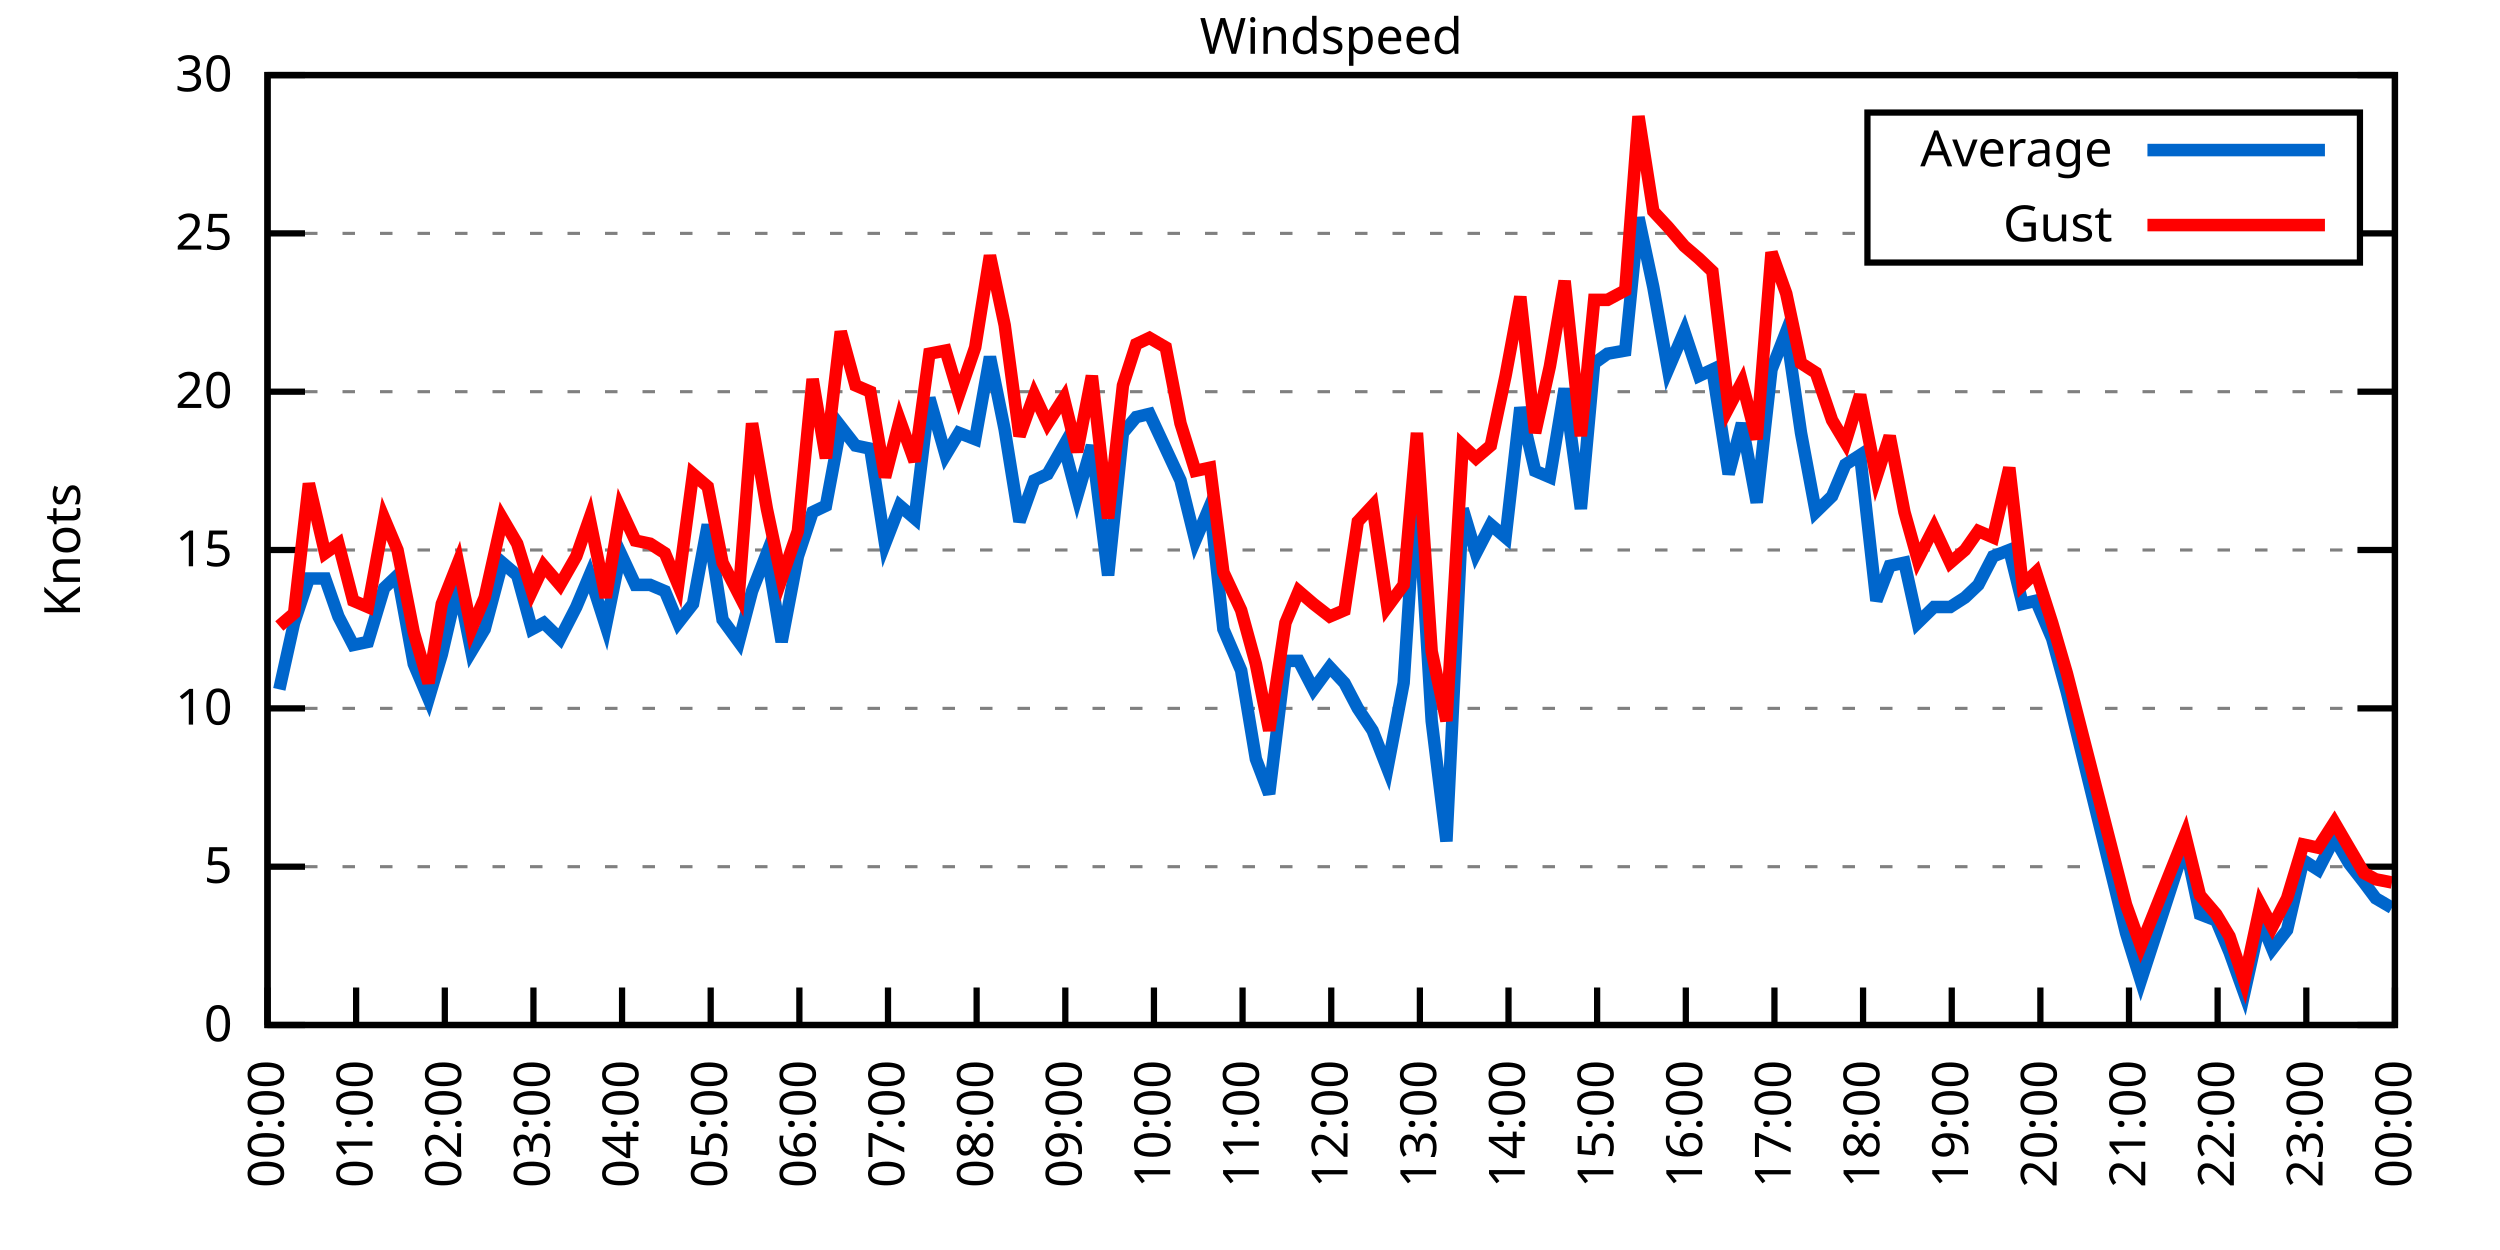
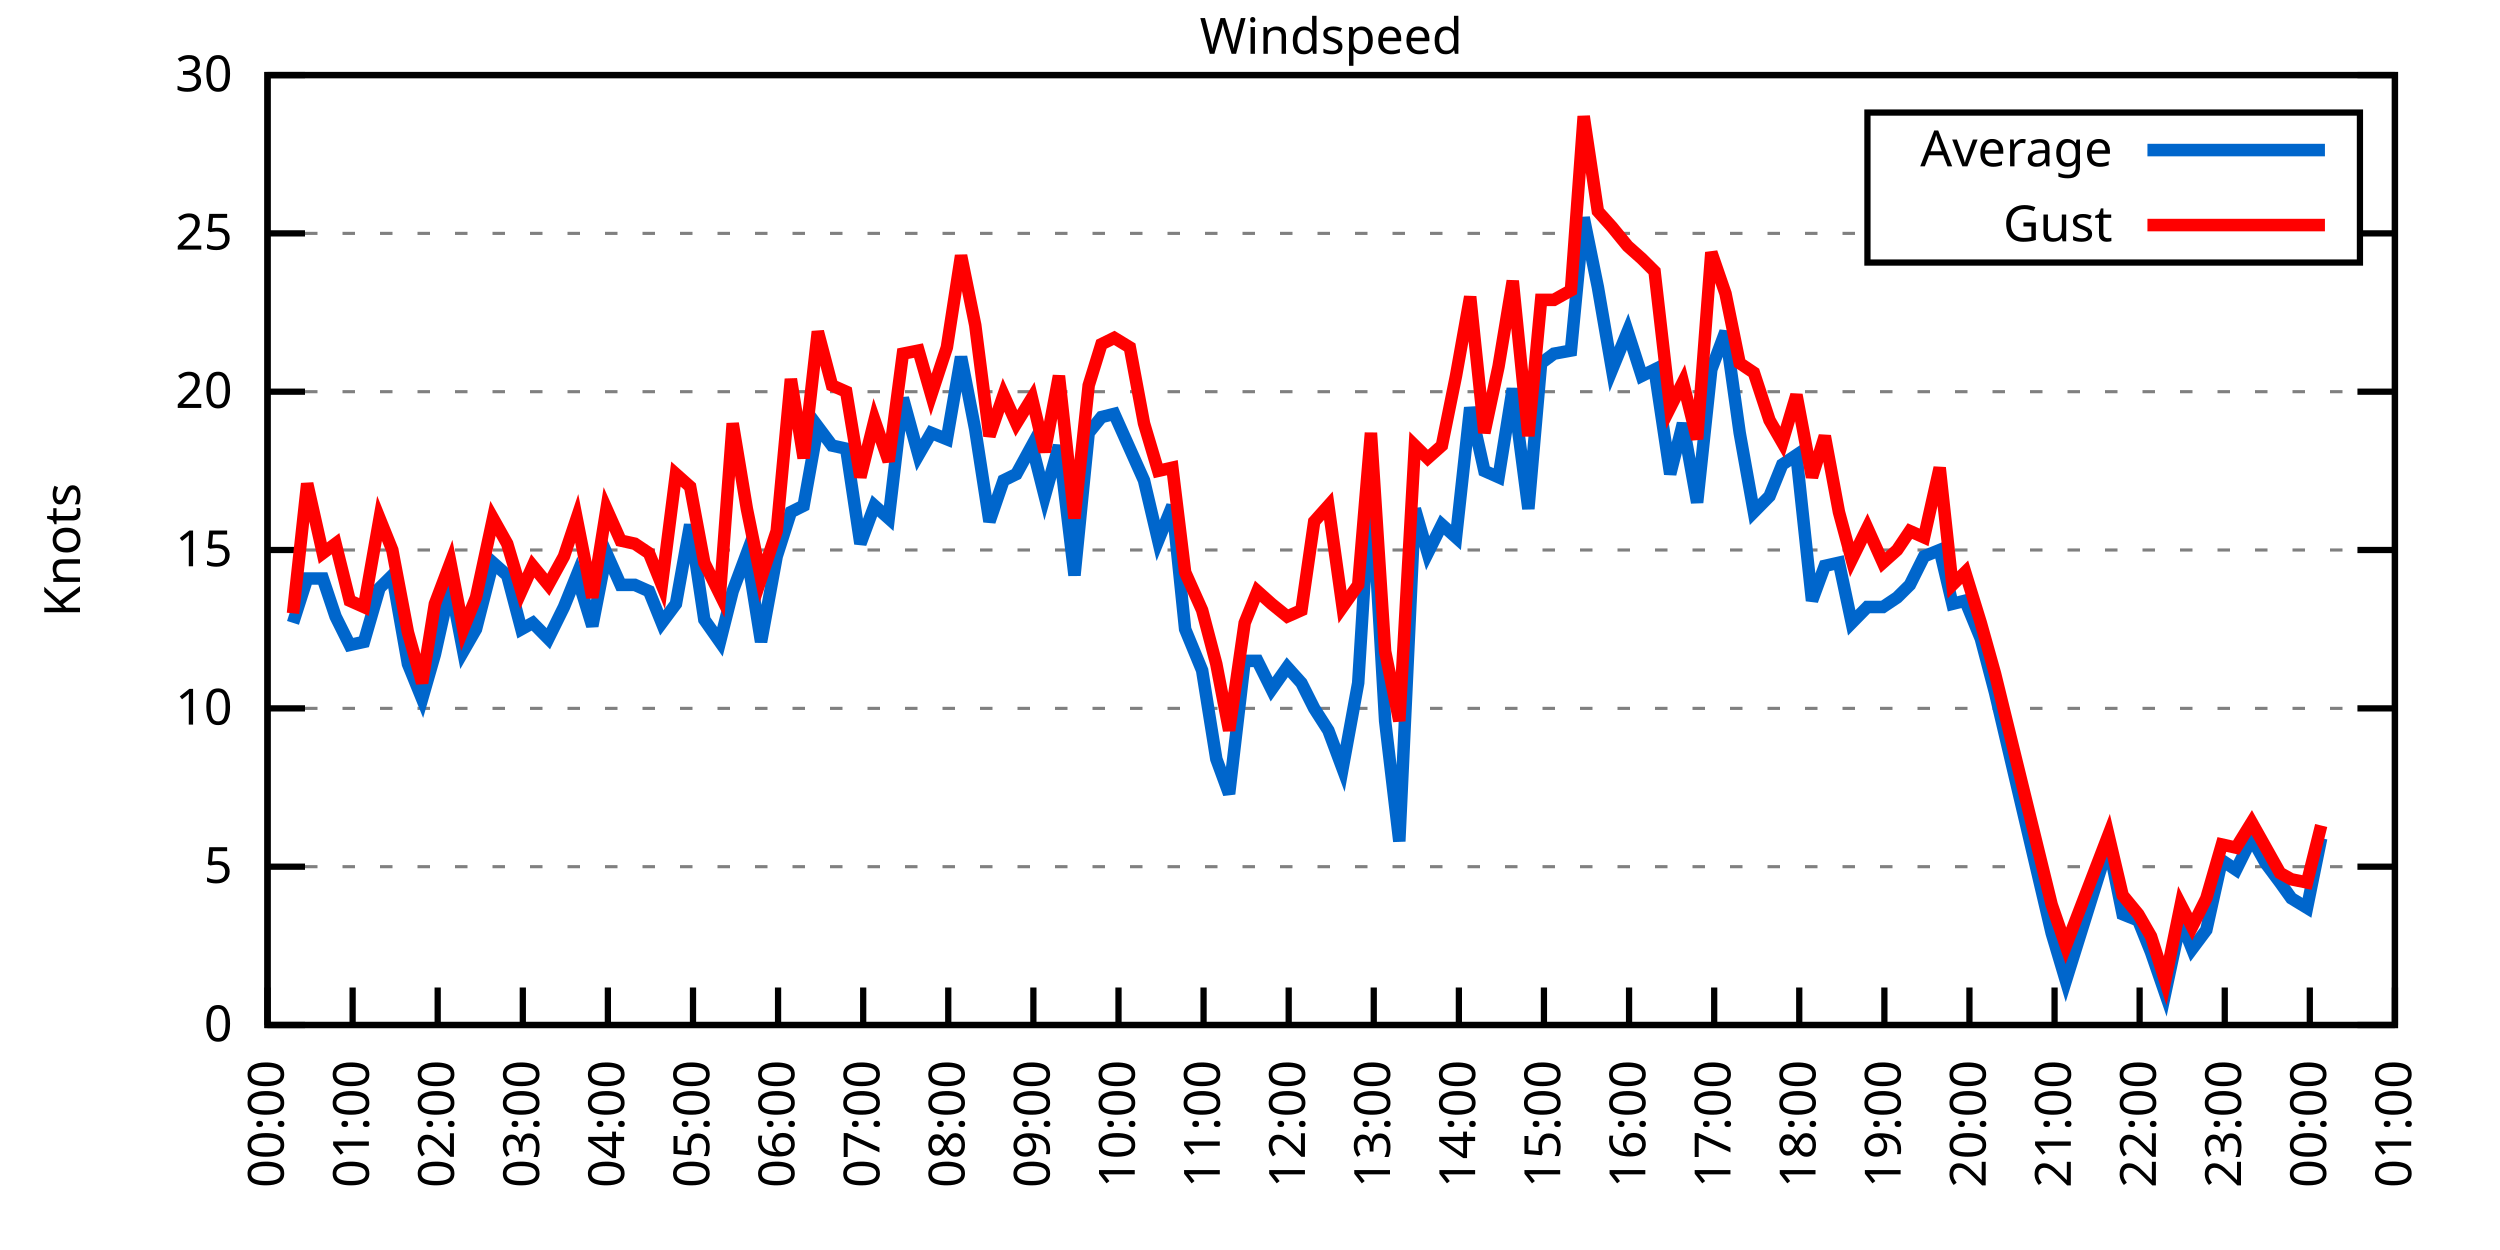
<svg xmlns="http://www.w3.org/2000/svg" xmlns:xlink="http://www.w3.org/1999/xlink" width="400" height="200" viewBox="0 0 400 200">
  <g id="gnuplot_canvas">
    <rect x="0" y="0" width="400" height="200" fill="none" />
    <defs>
      <circle id="gpDot" r="0.5" stroke-width="0.5" stroke="currentColor" />
      <path id="gpPt0" stroke-width="0.333" stroke="currentColor" d="M-1,0 h2 M0,-1 v2" />
      <path id="gpPt1" stroke-width="0.333" stroke="currentColor" d="M-1,-1 L1,1 M1,-1 L-1,1" />
      <path id="gpPt2" stroke-width="0.333" stroke="currentColor" d="M-1,0 L1,0 M0,-1 L0,1 M-1,-1 L1,1 M-1,1 L1,-1" />
      <rect id="gpPt3" stroke-width="0.333" stroke="currentColor" x="-1" y="-1" width="2" height="2" />
      <rect id="gpPt4" stroke-width="0.333" stroke="currentColor" fill="currentColor" x="-1" y="-1" width="2" height="2" />
      <circle id="gpPt5" stroke-width="0.333" stroke="currentColor" cx="0" cy="0" r="1" />
      <use xlink:href="#gpPt5" id="gpPt6" fill="currentColor" stroke="none" />
      <path id="gpPt7" stroke-width="0.333" stroke="currentColor" d="M0,-1.33 L-1.33,0.67 L1.33,0.67 z" />
      <use xlink:href="#gpPt7" id="gpPt8" fill="currentColor" stroke="none" />
      <use xlink:href="#gpPt7" id="gpPt9" stroke="currentColor" transform="rotate(180)" />
      <use xlink:href="#gpPt9" id="gpPt10" fill="currentColor" stroke="none" />
      <use xlink:href="#gpPt3" id="gpPt11" stroke="currentColor" transform="rotate(45)" />
      <use xlink:href="#gpPt11" id="gpPt12" fill="currentColor" stroke="none" />
      <path id="gpPt13" stroke-width="0.333" stroke="currentColor" d="M0,1.330 L1.265,0.411 L0.782,-1.067 L-0.782,-1.076 L-1.265,0.411 z" />
      <use xlink:href="#gpPt13" id="gpPt14" fill="currentColor" stroke="none" />
      <filter id="textbox" filterUnits="objectBoundingBox" x="0" y="0" height="1" width="1">
        <feFlood flood-color="white" flood-opacity="1" result="bgnd" />
        <feComposite in="SourceGraphic" in2="bgnd" operator="atop" />
      </filter>
      <filter id="greybox" filterUnits="objectBoundingBox" x="0" y="0" height="1" width="1">
        <feFlood flood-color="lightgrey" flood-opacity="1" result="grey" />
        <feComposite in="SourceGraphic" in2="grey" operator="atop" />
      </filter>
    </defs>
    <g fill="none" color="white" stroke="currentColor" stroke-width="1.00" stroke-linecap="butt" stroke-linejoin="miter">
</g>
    <g fill="none" color="black" stroke="currentColor" stroke-width="1.00" stroke-linecap="butt" stroke-linejoin="miter">
      <g stroke="none" shape-rendering="crispEdges">
        <polygon fill="rgb(255, 255, 255)" points="42.80,164.00 383.18,164.00 383.18,12.02 42.80,12.02 " />
      </g>
    </g>
    <g fill="none" color="black" stroke="currentColor" stroke-width="1.00" stroke-linecap="butt" stroke-linejoin="miter">
</g>
    <g fill="none" color="black" stroke="black" stroke-width="0.50" stroke-linecap="butt" stroke-linejoin="miter">
</g>
    <g fill="none" color="gray" stroke="currentColor" stroke-width="0.50" stroke-linecap="butt" stroke-linejoin="miter">
      <path stroke="gray" stroke-dasharray="2,4" class="gridline" d="M42.80,164.00 L383.19,164.00  " />
    </g>
    <g fill="none" color="gray" stroke="gray" stroke-width="1.00" stroke-linecap="butt" stroke-linejoin="miter">
</g>
    <g fill="none" color="black" stroke="currentColor" stroke-width="1.00" stroke-linecap="butt" stroke-linejoin="miter">
      <path stroke="black" d="M42.80,164.00 L48.80,164.00 M383.19,164.00 L377.19,164.00  " />
      <g transform="translate(37.20,166.60)" stroke="none" fill="black" font-family="Sans" font-size="8.00" text-anchor="end">
        <text>
          <tspan font-family="Sans"> 0</tspan>
        </text>
      </g>
    </g>
    <g fill="none" color="black" stroke="currentColor" stroke-width="1.00" stroke-linecap="butt" stroke-linejoin="miter">
</g>
    <g fill="none" color="black" stroke="black" stroke-width="0.50" stroke-linecap="butt" stroke-linejoin="miter">
</g>
    <g fill="none" color="gray" stroke="currentColor" stroke-width="0.50" stroke-linecap="butt" stroke-linejoin="miter">
      <path stroke="gray" stroke-dasharray="2,4" class="gridline" d="M42.80,138.67 L383.19,138.67  " />
    </g>
    <g fill="none" color="gray" stroke="gray" stroke-width="1.00" stroke-linecap="butt" stroke-linejoin="miter">
</g>
    <g fill="none" color="black" stroke="currentColor" stroke-width="1.00" stroke-linecap="butt" stroke-linejoin="miter">
      <path stroke="black" d="M42.80,138.67 L48.80,138.67 M383.19,138.67 L377.19,138.67  " />
      <g transform="translate(37.20,141.27)" stroke="none" fill="black" font-family="Sans" font-size="8.00" text-anchor="end">
        <text>
          <tspan font-family="Sans"> 5</tspan>
        </text>
      </g>
    </g>
    <g fill="none" color="black" stroke="currentColor" stroke-width="1.00" stroke-linecap="butt" stroke-linejoin="miter">
</g>
    <g fill="none" color="black" stroke="black" stroke-width="0.50" stroke-linecap="butt" stroke-linejoin="miter">
</g>
    <g fill="none" color="gray" stroke="currentColor" stroke-width="0.50" stroke-linecap="butt" stroke-linejoin="miter">
      <path stroke="gray" stroke-dasharray="2,4" class="gridline" d="M42.80,113.34 L383.19,113.34  " />
    </g>
    <g fill="none" color="gray" stroke="gray" stroke-width="1.00" stroke-linecap="butt" stroke-linejoin="miter">
</g>
    <g fill="none" color="black" stroke="currentColor" stroke-width="1.00" stroke-linecap="butt" stroke-linejoin="miter">
      <path stroke="black" d="M42.80,113.34 L48.80,113.34 M383.19,113.34 L377.19,113.34  " />
      <g transform="translate(37.20,115.94)" stroke="none" fill="black" font-family="Sans" font-size="8.00" text-anchor="end">
        <text>
          <tspan font-family="Sans"> 10</tspan>
        </text>
      </g>
    </g>
    <g fill="none" color="black" stroke="currentColor" stroke-width="1.00" stroke-linecap="butt" stroke-linejoin="miter">
</g>
    <g fill="none" color="black" stroke="black" stroke-width="0.50" stroke-linecap="butt" stroke-linejoin="miter">
</g>
    <g fill="none" color="gray" stroke="currentColor" stroke-width="0.50" stroke-linecap="butt" stroke-linejoin="miter">
      <path stroke="gray" stroke-dasharray="2,4" class="gridline" d="M42.80,88.00 L383.19,88.00  " />
    </g>
    <g fill="none" color="gray" stroke="gray" stroke-width="1.00" stroke-linecap="butt" stroke-linejoin="miter">
</g>
    <g fill="none" color="black" stroke="currentColor" stroke-width="1.00" stroke-linecap="butt" stroke-linejoin="miter">
      <path stroke="black" d="M42.80,88.00 L48.80,88.00 M383.19,88.00 L377.19,88.00  " />
      <g transform="translate(37.20,90.60)" stroke="none" fill="black" font-family="Sans" font-size="8.00" text-anchor="end">
        <text>
          <tspan font-family="Sans"> 15</tspan>
        </text>
      </g>
    </g>
    <g fill="none" color="black" stroke="currentColor" stroke-width="1.00" stroke-linecap="butt" stroke-linejoin="miter">
</g>
    <g fill="none" color="black" stroke="black" stroke-width="0.50" stroke-linecap="butt" stroke-linejoin="miter">
</g>
    <g fill="none" color="gray" stroke="currentColor" stroke-width="0.50" stroke-linecap="butt" stroke-linejoin="miter">
      <path stroke="gray" stroke-dasharray="2,4" class="gridline" d="M42.80,62.67 L383.19,62.67  " />
    </g>
    <g fill="none" color="gray" stroke="gray" stroke-width="1.00" stroke-linecap="butt" stroke-linejoin="miter">
</g>
    <g fill="none" color="black" stroke="currentColor" stroke-width="1.00" stroke-linecap="butt" stroke-linejoin="miter">
      <path stroke="black" d="M42.80,62.67 L48.80,62.67 M383.19,62.67 L377.19,62.67  " />
      <g transform="translate(37.20,65.27)" stroke="none" fill="black" font-family="Sans" font-size="8.00" text-anchor="end">
        <text>
          <tspan font-family="Sans"> 20</tspan>
        </text>
      </g>
    </g>
    <g fill="none" color="black" stroke="currentColor" stroke-width="1.00" stroke-linecap="butt" stroke-linejoin="miter">
</g>
    <g fill="none" color="black" stroke="black" stroke-width="0.50" stroke-linecap="butt" stroke-linejoin="miter">
</g>
    <g fill="none" color="gray" stroke="currentColor" stroke-width="0.50" stroke-linecap="butt" stroke-linejoin="miter">
      <path stroke="gray" stroke-dasharray="2,4" class="gridline" d="M42.80,37.34 L298.79,37.34 M377.59,37.34 L383.19,37.34  " />
    </g>
    <g fill="none" color="gray" stroke="gray" stroke-width="1.00" stroke-linecap="butt" stroke-linejoin="miter">
</g>
    <g fill="none" color="black" stroke="currentColor" stroke-width="1.00" stroke-linecap="butt" stroke-linejoin="miter">
      <path stroke="black" d="M42.80,37.34 L48.80,37.34 M383.19,37.34 L377.19,37.34  " />
      <g transform="translate(37.20,39.94)" stroke="none" fill="black" font-family="Sans" font-size="8.00" text-anchor="end">
        <text>
          <tspan font-family="Sans"> 25</tspan>
        </text>
      </g>
    </g>
    <g fill="none" color="black" stroke="currentColor" stroke-width="1.00" stroke-linecap="butt" stroke-linejoin="miter">
</g>
    <g fill="none" color="black" stroke="black" stroke-width="0.50" stroke-linecap="butt" stroke-linejoin="miter">
</g>
    <g fill="none" color="gray" stroke="currentColor" stroke-width="0.50" stroke-linecap="butt" stroke-linejoin="miter">
      <path stroke="gray" stroke-dasharray="2,4" class="gridline" d="M42.80,12.01 L383.19,12.01  " />
    </g>
    <g fill="none" color="gray" stroke="gray" stroke-width="1.00" stroke-linecap="butt" stroke-linejoin="miter">
</g>
    <g fill="none" color="black" stroke="currentColor" stroke-width="1.00" stroke-linecap="butt" stroke-linejoin="miter">
      <path stroke="black" d="M42.80,12.01 L48.80,12.01 M383.19,12.01 L377.19,12.01  " />
      <g transform="translate(37.20,14.61)" stroke="none" fill="black" font-family="Sans" font-size="8.00" text-anchor="end">
        <text>
          <tspan font-family="Sans"> 30</tspan>
        </text>
      </g>
    </g>
    <g fill="none" color="black" stroke="currentColor" stroke-width="1.00" stroke-linecap="butt" stroke-linejoin="miter">
      <path stroke="black" d="M42.80,164.00 L42.80,158.00  " />
      <g transform="translate(45.40,169.60) rotate(270.00)" stroke="none" fill="black" font-family="Sans" font-size="8.00" text-anchor="end">
        <text>
          <tspan font-family="Sans">00:00</tspan>
        </text>
      </g>
    </g>
    <g fill="none" color="black" stroke="currentColor" stroke-width="1.00" stroke-linecap="butt" stroke-linejoin="miter">
-       <path stroke="black" d="M56.98,164.00 L56.98,158.00  " />
-       <g transform="translate(59.58,169.60) rotate(270.00)" stroke="none" fill="black" font-family="Sans" font-size="8.00" text-anchor="end">
+       <path stroke="black" d="M56.42,164.00 L56.42,158.00  " />
+       <g transform="translate(59.02,169.60) rotate(270.00)" stroke="none" fill="black" font-family="Sans" font-size="8.00" text-anchor="end">
        <text>
          <tspan font-family="Sans">01:00</tspan>
        </text>
      </g>
    </g>
    <g fill="none" color="black" stroke="currentColor" stroke-width="1.00" stroke-linecap="butt" stroke-linejoin="miter">
-       <path stroke="black" d="M71.17,164.00 L71.17,158.00  " />
-       <g transform="translate(73.77,169.60) rotate(270.00)" stroke="none" fill="black" font-family="Sans" font-size="8.00" text-anchor="end">
+       <path stroke="black" d="M70.03,164.00 L70.03,158.00  " />
+       <g transform="translate(72.63,169.60) rotate(270.00)" stroke="none" fill="black" font-family="Sans" font-size="8.00" text-anchor="end">
        <text>
          <tspan font-family="Sans">02:00</tspan>
        </text>
      </g>
    </g>
    <g fill="none" color="black" stroke="currentColor" stroke-width="1.00" stroke-linecap="butt" stroke-linejoin="miter">
-       <path stroke="black" d="M85.35,164.00 L85.35,158.00  " />
-       <g transform="translate(87.95,169.60) rotate(270.00)" stroke="none" fill="black" font-family="Sans" font-size="8.00" text-anchor="end">
+       <path stroke="black" d="M83.65,164.00 L83.65,158.00  " />
+       <g transform="translate(86.25,169.60) rotate(270.00)" stroke="none" fill="black" font-family="Sans" font-size="8.00" text-anchor="end">
        <text>
          <tspan font-family="Sans">03:00</tspan>
        </text>
      </g>
    </g>
    <g fill="none" color="black" stroke="currentColor" stroke-width="1.00" stroke-linecap="butt" stroke-linejoin="miter">
-       <path stroke="black" d="M99.53,164.00 L99.53,158.00  " />
-       <g transform="translate(102.13,169.60) rotate(270.00)" stroke="none" fill="black" font-family="Sans" font-size="8.00" text-anchor="end">
+       <path stroke="black" d="M97.26,164.00 L97.26,158.00  " />
+       <g transform="translate(99.86,169.60) rotate(270.00)" stroke="none" fill="black" font-family="Sans" font-size="8.00" text-anchor="end">
        <text>
          <tspan font-family="Sans">04:00</tspan>
        </text>
      </g>
    </g>
    <g fill="none" color="black" stroke="currentColor" stroke-width="1.00" stroke-linecap="butt" stroke-linejoin="miter">
-       <path stroke="black" d="M113.71,164.00 L113.71,158.00  " />
-       <g transform="translate(116.31,169.60) rotate(270.00)" stroke="none" fill="black" font-family="Sans" font-size="8.00" text-anchor="end">
+       <path stroke="black" d="M110.88,164.00 L110.88,158.00  " />
+       <g transform="translate(113.48,169.60) rotate(270.00)" stroke="none" fill="black" font-family="Sans" font-size="8.00" text-anchor="end">
        <text>
          <tspan font-family="Sans">05:00</tspan>
        </text>
      </g>
    </g>
    <g fill="none" color="black" stroke="currentColor" stroke-width="1.00" stroke-linecap="butt" stroke-linejoin="miter">
-       <path stroke="black" d="M127.90,164.00 L127.90,158.00  " />
-       <g transform="translate(130.50,169.60) rotate(270.00)" stroke="none" fill="black" font-family="Sans" font-size="8.00" text-anchor="end">
+       <path stroke="black" d="M124.49,164.00 L124.49,158.00  " />
+       <g transform="translate(127.09,169.60) rotate(270.00)" stroke="none" fill="black" font-family="Sans" font-size="8.00" text-anchor="end">
        <text>
          <tspan font-family="Sans">06:00</tspan>
        </text>
      </g>
    </g>
    <g fill="none" color="black" stroke="currentColor" stroke-width="1.00" stroke-linecap="butt" stroke-linejoin="miter">
-       <path stroke="black" d="M142.08,164.00 L142.08,158.00  " />
-       <g transform="translate(144.68,169.60) rotate(270.00)" stroke="none" fill="black" font-family="Sans" font-size="8.00" text-anchor="end">
+       <path stroke="black" d="M138.11,164.00 L138.11,158.00  " />
+       <g transform="translate(140.71,169.60) rotate(270.00)" stroke="none" fill="black" font-family="Sans" font-size="8.00" text-anchor="end">
        <text>
          <tspan font-family="Sans">07:00</tspan>
        </text>
      </g>
    </g>
    <g fill="none" color="black" stroke="currentColor" stroke-width="1.00" stroke-linecap="butt" stroke-linejoin="miter">
-       <path stroke="black" d="M156.26,164.00 L156.26,158.00  " />
-       <g transform="translate(158.86,169.60) rotate(270.00)" stroke="none" fill="black" font-family="Sans" font-size="8.00" text-anchor="end">
+       <path stroke="black" d="M151.72,164.00 L151.72,158.00  " />
+       <g transform="translate(154.32,169.60) rotate(270.00)" stroke="none" fill="black" font-family="Sans" font-size="8.00" text-anchor="end">
        <text>
          <tspan font-family="Sans">08:00</tspan>
        </text>
      </g>
    </g>
    <g fill="none" color="black" stroke="currentColor" stroke-width="1.00" stroke-linecap="butt" stroke-linejoin="miter">
-       <path stroke="black" d="M170.45,164.00 L170.45,158.00  " />
-       <g transform="translate(173.05,169.60) rotate(270.00)" stroke="none" fill="black" font-family="Sans" font-size="8.00" text-anchor="end">
+       <path stroke="black" d="M165.34,164.00 L165.34,158.00  " />
+       <g transform="translate(167.94,169.60) rotate(270.00)" stroke="none" fill="black" font-family="Sans" font-size="8.00" text-anchor="end">
        <text>
          <tspan font-family="Sans">09:00</tspan>
        </text>
      </g>
    </g>
    <g fill="none" color="black" stroke="currentColor" stroke-width="1.00" stroke-linecap="butt" stroke-linejoin="miter">
-       <path stroke="black" d="M184.63,164.00 L184.63,158.00  " />
-       <g transform="translate(187.23,169.60) rotate(270.00)" stroke="none" fill="black" font-family="Sans" font-size="8.00" text-anchor="end">
+       <path stroke="black" d="M178.96,164.00 L178.96,158.00  " />
+       <g transform="translate(181.56,169.60) rotate(270.00)" stroke="none" fill="black" font-family="Sans" font-size="8.00" text-anchor="end">
        <text>
          <tspan font-family="Sans">10:00</tspan>
        </text>
      </g>
    </g>
    <g fill="none" color="black" stroke="currentColor" stroke-width="1.00" stroke-linecap="butt" stroke-linejoin="miter">
-       <path stroke="black" d="M198.81,164.00 L198.81,158.00  " />
-       <g transform="translate(201.41,169.60) rotate(270.00)" stroke="none" fill="black" font-family="Sans" font-size="8.00" text-anchor="end">
+       <path stroke="black" d="M192.57,164.00 L192.57,158.00  " />
+       <g transform="translate(195.17,169.60) rotate(270.00)" stroke="none" fill="black" font-family="Sans" font-size="8.00" text-anchor="end">
        <text>
          <tspan font-family="Sans">11:00</tspan>
        </text>
      </g>
    </g>
    <g fill="none" color="black" stroke="currentColor" stroke-width="1.00" stroke-linecap="butt" stroke-linejoin="miter">
-       <path stroke="black" d="M213.00,164.00 L213.00,158.00  " />
-       <g transform="translate(215.60,169.60) rotate(270.00)" stroke="none" fill="black" font-family="Sans" font-size="8.00" text-anchor="end">
+       <path stroke="black" d="M206.19,164.00 L206.19,158.00  " />
+       <g transform="translate(208.79,169.60) rotate(270.00)" stroke="none" fill="black" font-family="Sans" font-size="8.00" text-anchor="end">
        <text>
          <tspan font-family="Sans">12:00</tspan>
        </text>
      </g>
    </g>
    <g fill="none" color="black" stroke="currentColor" stroke-width="1.00" stroke-linecap="butt" stroke-linejoin="miter">
-       <path stroke="black" d="M227.18,164.00 L227.18,158.00  " />
-       <g transform="translate(229.78,169.60) rotate(270.00)" stroke="none" fill="black" font-family="Sans" font-size="8.00" text-anchor="end">
+       <path stroke="black" d="M219.80,164.00 L219.80,158.00  " />
+       <g transform="translate(222.40,169.60) rotate(270.00)" stroke="none" fill="black" font-family="Sans" font-size="8.00" text-anchor="end">
        <text>
          <tspan font-family="Sans">13:00</tspan>
        </text>
      </g>
    </g>
    <g fill="none" color="black" stroke="currentColor" stroke-width="1.00" stroke-linecap="butt" stroke-linejoin="miter">
-       <path stroke="black" d="M241.36,164.00 L241.36,158.00  " />
-       <g transform="translate(243.96,169.60) rotate(270.00)" stroke="none" fill="black" font-family="Sans" font-size="8.00" text-anchor="end">
+       <path stroke="black" d="M233.42,164.00 L233.42,158.00  " />
+       <g transform="translate(236.02,169.60) rotate(270.00)" stroke="none" fill="black" font-family="Sans" font-size="8.00" text-anchor="end">
        <text>
          <tspan font-family="Sans">14:00</tspan>
        </text>
      </g>
    </g>
    <g fill="none" color="black" stroke="currentColor" stroke-width="1.00" stroke-linecap="butt" stroke-linejoin="miter">
-       <path stroke="black" d="M255.54,164.00 L255.54,158.00  " />
-       <g transform="translate(258.14,169.60) rotate(270.00)" stroke="none" fill="black" font-family="Sans" font-size="8.00" text-anchor="end">
+       <path stroke="black" d="M247.03,164.00 L247.03,158.00  " />
+       <g transform="translate(249.63,169.60) rotate(270.00)" stroke="none" fill="black" font-family="Sans" font-size="8.00" text-anchor="end">
        <text>
          <tspan font-family="Sans">15:00</tspan>
        </text>
      </g>
    </g>
    <g fill="none" color="black" stroke="currentColor" stroke-width="1.00" stroke-linecap="butt" stroke-linejoin="miter">
-       <path stroke="black" d="M269.73,164.00 L269.73,158.00  " />
-       <g transform="translate(272.33,169.60) rotate(270.00)" stroke="none" fill="black" font-family="Sans" font-size="8.00" text-anchor="end">
+       <path stroke="black" d="M260.65,164.00 L260.65,158.00  " />
+       <g transform="translate(263.25,169.60) rotate(270.00)" stroke="none" fill="black" font-family="Sans" font-size="8.00" text-anchor="end">
        <text>
          <tspan font-family="Sans">16:00</tspan>
        </text>
      </g>
    </g>
    <g fill="none" color="black" stroke="currentColor" stroke-width="1.00" stroke-linecap="butt" stroke-linejoin="miter">
-       <path stroke="black" d="M283.91,164.00 L283.91,158.00  " />
-       <g transform="translate(286.51,169.60) rotate(270.00)" stroke="none" fill="black" font-family="Sans" font-size="8.00" text-anchor="end">
+       <path stroke="black" d="M274.27,164.00 L274.27,158.00  " />
+       <g transform="translate(276.87,169.60) rotate(270.00)" stroke="none" fill="black" font-family="Sans" font-size="8.00" text-anchor="end">
        <text>
          <tspan font-family="Sans">17:00</tspan>
        </text>
      </g>
    </g>
    <g fill="none" color="black" stroke="currentColor" stroke-width="1.00" stroke-linecap="butt" stroke-linejoin="miter">
-       <path stroke="black" d="M298.09,164.00 L298.09,158.00  " />
-       <g transform="translate(300.69,169.60) rotate(270.00)" stroke="none" fill="black" font-family="Sans" font-size="8.00" text-anchor="end">
+       <path stroke="black" d="M287.88,164.00 L287.88,158.00  " />
+       <g transform="translate(290.48,169.60) rotate(270.00)" stroke="none" fill="black" font-family="Sans" font-size="8.00" text-anchor="end">
        <text>
          <tspan font-family="Sans">18:00</tspan>
        </text>
      </g>
    </g>
    <g fill="none" color="black" stroke="currentColor" stroke-width="1.00" stroke-linecap="butt" stroke-linejoin="miter">
-       <path stroke="black" d="M312.28,164.00 L312.28,158.00  " />
-       <g transform="translate(314.88,169.60) rotate(270.00)" stroke="none" fill="black" font-family="Sans" font-size="8.00" text-anchor="end">
+       <path stroke="black" d="M301.50,164.00 L301.50,158.00  " />
+       <g transform="translate(304.10,169.60) rotate(270.00)" stroke="none" fill="black" font-family="Sans" font-size="8.00" text-anchor="end">
        <text>
          <tspan font-family="Sans">19:00</tspan>
        </text>
      </g>
    </g>
    <g fill="none" color="black" stroke="currentColor" stroke-width="1.00" stroke-linecap="butt" stroke-linejoin="miter">
-       <path stroke="black" d="M326.46,164.00 L326.46,158.00  " />
-       <g transform="translate(329.06,169.60) rotate(270.00)" stroke="none" fill="black" font-family="Sans" font-size="8.00" text-anchor="end">
+       <path stroke="black" d="M315.11,164.00 L315.11,158.00  " />
+       <g transform="translate(317.71,169.60) rotate(270.00)" stroke="none" fill="black" font-family="Sans" font-size="8.00" text-anchor="end">
        <text>
          <tspan font-family="Sans">20:00</tspan>
        </text>
      </g>
    </g>
    <g fill="none" color="black" stroke="currentColor" stroke-width="1.00" stroke-linecap="butt" stroke-linejoin="miter">
-       <path stroke="black" d="M340.64,164.00 L340.64,158.00  " />
-       <g transform="translate(343.24,169.60) rotate(270.00)" stroke="none" fill="black" font-family="Sans" font-size="8.00" text-anchor="end">
+       <path stroke="black" d="M328.73,164.00 L328.73,158.00  " />
+       <g transform="translate(331.33,169.60) rotate(270.00)" stroke="none" fill="black" font-family="Sans" font-size="8.00" text-anchor="end">
        <text>
          <tspan font-family="Sans">21:00</tspan>
        </text>
      </g>
    </g>
    <g fill="none" color="black" stroke="currentColor" stroke-width="1.00" stroke-linecap="butt" stroke-linejoin="miter">
-       <path stroke="black" d="M354.82,164.00 L354.82,158.00  " />
-       <g transform="translate(357.42,169.60) rotate(270.00)" stroke="none" fill="black" font-family="Sans" font-size="8.00" text-anchor="end">
+       <path stroke="black" d="M342.34,164.00 L342.34,158.00  " />
+       <g transform="translate(344.94,169.60) rotate(270.00)" stroke="none" fill="black" font-family="Sans" font-size="8.00" text-anchor="end">
        <text>
          <tspan font-family="Sans">22:00</tspan>
        </text>
      </g>
    </g>
    <g fill="none" color="black" stroke="currentColor" stroke-width="1.00" stroke-linecap="butt" stroke-linejoin="miter">
-       <path stroke="black" d="M369.01,164.00 L369.01,158.00  " />
-       <g transform="translate(371.61,169.60) rotate(270.00)" stroke="none" fill="black" font-family="Sans" font-size="8.00" text-anchor="end">
+       <path stroke="black" d="M355.96,164.00 L355.96,158.00  " />
+       <g transform="translate(358.56,169.60) rotate(270.00)" stroke="none" fill="black" font-family="Sans" font-size="8.00" text-anchor="end">
        <text>
          <tspan font-family="Sans">23:00</tspan>
+         </text>
+       </g>
+     </g>
+     <g fill="none" color="black" stroke="currentColor" stroke-width="1.00" stroke-linecap="butt" stroke-linejoin="miter">
+       <path stroke="black" d="M369.57,164.00 L369.57,158.00  " />
+       <g transform="translate(372.17,169.60) rotate(270.00)" stroke="none" fill="black" font-family="Sans" font-size="8.00" text-anchor="end">
+         <text>
+           <tspan font-family="Sans">00:00</tspan>
        </text>
      </g>
    </g>
    <g fill="none" color="black" stroke="currentColor" stroke-width="1.00" stroke-linecap="butt" stroke-linejoin="miter">
      <path stroke="black" d="M383.19,164.00 L383.19,158.00  " />
      <g transform="translate(385.79,169.60) rotate(270.00)" stroke="none" fill="black" font-family="Sans" font-size="8.00" text-anchor="end">
        <text>
-           <tspan font-family="Sans">00:00</tspan>
+           <tspan font-family="Sans">01:00</tspan>
        </text>
      </g>
    </g>
    <g fill="none" color="black" stroke="currentColor" stroke-width="1.00" stroke-linecap="butt" stroke-linejoin="miter">
</g>
    <g fill="none" color="black" stroke="currentColor" stroke-width="1.00" stroke-linecap="butt" stroke-linejoin="miter">
      <path stroke="black" d="M42.80,12.01 L42.80,164.00 L383.19,164.00 L383.19,12.01 L42.80,12.01 Z  " />
    </g>
    <g fill="none" color="black" stroke="currentColor" stroke-width="1.00" stroke-linecap="butt" stroke-linejoin="miter">
</g>
    <g fill="none" color="black" stroke="currentColor" stroke-width="1.00" stroke-linecap="butt" stroke-linejoin="miter">
      <path stroke="black" d="M298.79,42.01 L298.79,18.01 L377.59,18.01 L377.59,42.01 L298.79,42.01 Z  " />
    </g>
    <g id="Windspeed_plot_1">
      <g fill="none" color="white" stroke="black" stroke-width="2.00" stroke-linecap="butt" stroke-linejoin="miter">
</g>
      <g fill="none" color="black" stroke="currentColor" stroke-width="2.00" stroke-linecap="butt" stroke-linejoin="miter">
        <g transform="translate(337.99,26.61)" stroke="none" fill="black" font-family="Sans" font-size="8.00" text-anchor="end">
          <text>
            <tspan font-family="Sans">Average</tspan>
          </text>
        </g>
      </g>
      <g fill="none" color="black" stroke="currentColor" stroke-width="2.00" stroke-linecap="butt" stroke-linejoin="miter">
-         <path stroke="rgb(  0, 102, 204)" d="M343.59,24.01 L371.99,24.01 M44.69,110.30 L47.05,99.66 L49.42,92.56 L52.02,92.56 L54.15,98.64 L56.51,103.20   L58.87,102.70 L61.47,94.08 L63.60,92.06 L66.20,106.24 L68.57,111.82 L70.69,104.72 L73.29,93.58 L75.42,104.22   L77.55,100.67 L80.38,90.03 L82.75,92.06 L85.11,100.67 L87.00,99.66 L89.60,102.19 L92.20,97.12 L94.33,92.06   L96.93,100.16 L99.30,88.51 L101.66,93.58 L104.02,93.58 L106.39,94.59 L108.51,99.66 L110.88,96.62 L113.24,83.95   L115.61,99.15 L118.21,102.70 L120.33,94.59 L122.70,88.51 L125.06,102.70 L127.66,89.02 L130.02,81.93 L132.15,80.91   L134.52,68.25 L136.88,71.29 L139.24,71.79 L141.61,86.99 L143.97,80.91 L146.34,82.94 L148.70,63.69 L151.30,72.81   L153.43,69.26 L156.03,70.27 L158.39,57.10 L160.75,68.75 L163.12,83.45 L165.48,76.86 L167.61,75.85 L170.21,71.29   L172.34,79.39 L174.70,71.29 L177.30,92.06 L179.67,69.26 L181.79,66.73 L183.92,66.22 L186.52,71.79 L188.88,76.86   L191.25,86.49 L193.61,80.91 L195.74,100.67 L198.58,107.26 L200.94,121.44 L203.07,127.02 L205.67,105.74 L207.79,105.74   L210.16,110.30 L212.76,106.75 L215.12,109.28 L217.25,113.34 L219.61,116.88 L221.98,122.96 L224.58,109.28 L226.71,76.35   L229.07,115.36 L231.43,134.62 L234.03,81.42 L236.16,88.51 L238.52,83.95 L240.89,85.98 L243.25,65.21 L245.62,75.34   L247.98,76.35 L250.34,62.17 L252.94,81.42 L255.07,58.11 L257.20,56.59 L260.04,56.09 L262.16,34.81 L264.53,45.95   L266.89,59.13 L269.49,53.05 L271.85,60.14 L273.98,59.13 L276.58,75.85 L278.71,67.74 L281.07,80.41 L283.44,59.13   L285.80,53.05 L288.16,69.26 L290.53,81.93 L293.13,79.39 L295.26,74.33 L297.62,72.81 L300.22,96.11 L302.35,90.54   L304.71,90.03 L306.84,99.66 L309.44,97.12 L312.04,97.12 L314.40,95.60 L316.53,93.58 L318.89,89.02 L321.49,88.00   L323.62,96.62 L325.75,96.11 L328.35,102.19 L330.71,110.80 L340.17,149.31 L342.53,156.91 L349.62,135.12 L351.99,146.27   L354.59,147.28 L356.72,152.35 L359.08,158.93 L361.68,147.28 L363.57,151.84 L365.93,148.80 L368.53,137.66 L370.90,139.17   L373.50,134.11 L375.86,138.16 L378.23,141.20 L380.12,143.73 L382.72,145.25  " />
+         <path stroke="rgb(  0, 102, 204)" d="M343.59,24.01 L371.99,24.01 M46.88,99.66 L49.15,92.56 L51.65,92.56 L53.69,98.64 L55.96,103.20 L58.23,102.70   L60.73,94.08 L62.77,92.06 L65.27,106.24 L67.54,111.82 L69.58,104.72 L72.07,93.58 L74.12,104.22 L76.16,100.67   L78.88,90.03 L81.15,92.06 L83.42,100.67 L85.24,99.66 L87.73,102.19 L90.23,97.12 L92.27,92.06 L94.77,100.16   L97.04,88.51 L99.30,93.58 L101.57,93.58 L103.84,94.59 L105.89,99.66 L108.15,96.62 L110.42,83.95 L112.69,99.15   L115.19,102.70 L117.23,94.59 L119.50,88.51 L121.77,102.70 L124.27,89.02 L126.54,81.93 L128.58,80.91 L130.85,68.25   L133.12,71.29 L135.39,71.79 L137.66,86.99 L139.92,80.91 L142.19,82.94 L144.46,63.69 L146.96,72.81 L149.00,69.26   L151.50,70.27 L153.77,57.10 L156.04,68.75 L158.31,83.45 L160.57,76.86 L162.62,75.85 L165.11,71.29 L167.16,79.39   L169.43,71.29 L171.92,92.06 L174.19,69.26 L176.23,66.73 L178.28,66.22 L180.77,71.79 L183.04,76.86 L185.31,86.49   L187.58,80.91 L189.62,100.67 L192.34,107.26 L194.61,121.44 L196.66,127.02 L199.15,105.74 L201.19,105.74 L203.46,110.30   L205.96,106.75 L208.23,109.28 L210.27,113.34 L212.54,116.88 L214.81,122.96 L217.31,109.28 L219.35,76.35 L221.62,115.36   L223.89,134.62 L226.38,81.42 L228.43,88.51 L230.70,83.95 L232.96,85.98 L235.23,65.21 L237.50,75.34 L239.77,76.35   L242.04,62.17 L244.54,81.42 L246.58,58.11 L248.62,56.59 L251.35,56.09 L253.39,34.81 L255.66,45.95 L257.93,59.13   L260.42,53.05 L262.69,60.14 L264.73,59.13 L267.23,75.85 L269.27,67.74 L271.54,80.41 L273.81,59.13 L276.08,53.05   L278.35,69.26 L280.62,81.93 L283.12,79.39 L285.16,74.33 L287.43,72.81 L289.92,96.11 L291.97,90.54 L294.23,90.03   L296.28,99.66 L298.77,97.12 L301.27,97.12 L303.54,95.60 L305.58,93.58 L307.85,89.02 L310.35,88.00 L312.39,96.62   L314.43,96.11 L316.93,102.19 L319.20,110.80 L328.27,149.31 L330.54,156.91 L337.35,135.12 L339.62,146.27 L342.12,147.28   L344.16,152.35 L346.43,158.93 L348.92,147.28 L350.74,151.84 L353.01,148.80 L355.50,137.66 L357.77,139.17 L360.27,134.11   L362.54,138.16 L364.81,141.20 L366.62,143.73 L369.12,145.25 L371.39,134.11  " />
      </g>
    </g>
    <g id="Windspeed_plot_2">
      <g fill="none" color="black" stroke="currentColor" stroke-width="2.00" stroke-linecap="butt" stroke-linejoin="miter">
        <g transform="translate(337.99,38.61)" stroke="none" fill="black" font-family="Sans" font-size="8.00" text-anchor="end">
          <text>
            <tspan font-family="Sans">Gust</tspan>
          </text>
        </g>
      </g>
      <g fill="none" color="black" stroke="currentColor" stroke-width="2.00" stroke-linecap="butt" stroke-linejoin="miter">
-         <path stroke="rgb(255,   0,   0)" d="M343.59,36.01 L371.99,36.01 M44.69,100.16 L47.05,98.14 L49.42,77.37 L52.02,88.51 L54.15,86.99 L56.51,96.11   L58.87,97.12 L61.47,82.94 L63.60,88.00 L66.20,101.18 L68.57,109.28 L70.69,96.62 L73.29,90.03 L75.42,100.67   L77.55,95.60 L80.38,82.94 L82.75,86.99 L85.11,94.59 L87.00,90.54 L89.60,93.58 L92.20,89.02 L94.33,82.94   L96.93,95.60 L99.30,81.42 L101.66,86.49 L104.02,86.99 L106.39,88.51 L108.51,93.58 L110.88,75.85 L113.24,77.87   L115.61,90.03 L118.21,95.10 L120.33,67.74 L122.70,81.42 L125.06,92.56 L127.66,84.97 L130.02,60.65 L132.15,73.31   L134.52,53.05 L136.88,61.66 L139.24,62.67 L141.61,76.35 L143.97,67.23 L146.34,73.82 L148.70,56.59 L151.30,56.09   L153.43,63.18 L156.03,55.58 L158.39,40.89 L160.75,52.03 L163.12,69.77 L165.48,63.18 L167.61,67.74 L170.21,63.69   L172.34,72.30 L174.70,60.14 L177.30,82.94 L179.67,61.66 L181.79,55.07 L183.92,54.06 L186.52,55.58 L188.88,67.74   L191.25,75.34 L193.61,74.83 L195.74,91.55 L198.58,97.63 L200.94,106.24 L203.07,116.88 L205.67,99.66 L207.79,94.59   L210.16,96.62 L212.76,98.64 L215.12,97.63 L217.25,83.45 L219.61,80.91 L221.98,97.12 L224.58,93.58 L226.71,69.26   L229.07,104.22 L231.43,115.36 L234.03,71.29 L236.16,73.31 L238.52,71.29 L240.89,60.14 L243.25,47.47 L245.62,69.26   L247.98,58.62 L250.34,44.94 L252.94,69.77 L255.07,47.98 L257.20,47.98 L260.04,46.46 L262.16,18.60 L264.53,33.80   L266.89,36.33 L269.49,39.37 L271.85,41.39 L273.98,43.42 L276.58,65.21 L278.71,61.15 L281.07,70.27 L283.44,40.38   L285.80,46.97 L288.16,58.11 L290.53,59.63 L293.13,67.23 L295.26,70.78 L297.62,63.18 L300.22,76.35 L302.35,69.77   L304.71,81.93 L306.84,89.52 L309.44,84.46 L312.04,90.03 L314.40,88.00 L316.53,84.97 L318.89,85.98 L321.49,74.83   L323.62,93.58 L325.75,91.55 L328.35,99.66 L330.71,107.76 L340.17,144.75 L342.53,151.33 L349.62,133.60 L351.99,143.23   L354.59,146.27 L356.72,149.81 L359.08,156.91 L361.68,144.75 L363.57,148.29 L365.93,143.73 L368.53,135.12 L370.90,135.63   L373.50,131.58 L375.86,135.63 L378.23,139.68 L380.12,140.69 L382.72,141.20  " />
+         <path stroke="rgb(255,   0,   0)" d="M343.59,36.01 L371.99,36.01 M46.88,98.14 L49.15,77.37 L51.65,88.51 L53.69,86.99 L55.96,96.11 L58.23,97.12   L60.73,82.94 L62.77,88.00 L65.27,101.18 L67.54,109.28 L69.58,96.62 L72.07,90.03 L74.12,100.67 L76.16,95.60   L78.88,82.94 L81.15,86.99 L83.42,94.59 L85.24,90.54 L87.73,93.58 L90.23,89.02 L92.27,82.94 L94.77,95.60   L97.04,81.42 L99.30,86.49 L101.57,86.99 L103.84,88.51 L105.89,93.58 L108.15,75.85 L110.42,77.87 L112.69,90.03   L115.19,95.10 L117.23,67.74 L119.50,81.42 L121.77,92.56 L124.27,84.97 L126.54,60.65 L128.58,73.31 L130.85,53.05   L133.12,61.66 L135.39,62.67 L137.66,76.35 L139.92,67.23 L142.19,73.82 L144.46,56.59 L146.96,56.09 L149.00,63.18   L151.50,55.58 L153.77,40.89 L156.04,52.03 L158.31,69.77 L160.57,63.18 L162.62,67.74 L165.11,63.69 L167.16,72.30   L169.43,60.14 L171.92,82.94 L174.19,61.66 L176.23,55.07 L178.28,54.06 L180.77,55.58 L183.04,67.74 L185.31,75.34   L187.58,74.83 L189.62,91.55 L192.34,97.63 L194.61,106.24 L196.66,116.88 L199.15,99.66 L201.19,94.59 L203.46,96.62   L205.96,98.64 L208.23,97.63 L210.27,83.45 L212.54,80.91 L214.81,97.12 L217.31,93.58 L219.35,69.26 L221.62,104.22   L223.89,115.36 L226.38,71.29 L228.43,73.31 L230.70,71.29 L232.96,60.14 L235.23,47.47 L237.50,69.26 L239.77,58.62   L242.04,44.94 L244.54,69.77 L246.58,47.98 L248.62,47.98 L251.35,46.46 L253.39,18.60 L255.66,33.80 L257.93,36.33   L260.42,39.37 L262.69,41.39 L264.73,43.42 L267.23,65.21 L269.27,61.15 L271.54,70.27 L273.81,40.38 L276.08,46.97   L278.35,58.11 L280.62,59.63 L283.12,67.23 L285.16,70.78 L287.43,63.18 L289.92,76.35 L291.97,69.77 L294.23,81.93   L296.28,89.52 L298.77,84.46 L301.27,90.03 L303.54,88.00 L305.58,84.97 L307.85,85.98 L310.35,74.83 L312.39,93.58   L314.43,91.55 L316.93,99.66 L319.20,107.76 L328.27,144.75 L330.54,151.33 L337.35,133.60 L339.62,143.23 L342.12,146.27   L344.16,149.81 L346.43,156.91 L348.92,144.75 L350.74,148.29 L353.01,143.73 L355.50,135.12 L357.77,135.63 L360.27,131.58   L362.54,135.63 L364.81,139.68 L366.62,140.69 L369.12,141.20 L371.39,132.08  " />
      </g>
    </g>
    <g fill="none" color="black" stroke="currentColor" stroke-width="2.00" stroke-linecap="butt" stroke-linejoin="miter">
</g>
    <g fill="none" color="black" stroke="black" stroke-width="1.00" stroke-linecap="butt" stroke-linejoin="miter">
</g>
    <g fill="none" color="black" stroke="currentColor" stroke-width="1.00" stroke-linecap="butt" stroke-linejoin="miter">
      <path stroke="black" d="M42.80,12.01 L42.80,164.00 L383.19,164.00 L383.19,12.01 L42.80,12.01 Z  " />
      <g transform="translate(12.80,88.01) rotate(270.00)" stroke="none" fill="black" font-family="Sans" font-size="8.00" text-anchor="middle">
        <text>
          <tspan font-family="Sans">Knots</tspan>
        </text>
      </g>
    </g>
    <g fill="none" color="black" stroke="currentColor" stroke-width="1.00" stroke-linecap="butt" stroke-linejoin="miter">
</g>
    <g fill="none" color="black" stroke="currentColor" stroke-width="1.00" stroke-linecap="butt" stroke-linejoin="miter">
      <g transform="translate(212.99,8.61)" stroke="none" fill="black" font-family="Sans" font-size="8.00" text-anchor="middle">
        <text>
          <tspan font-family="Sans">Windspeed</tspan>
        </text>
      </g>
    </g>
    <g fill="none" color="black" stroke="currentColor" stroke-width="1.00" stroke-linecap="butt" stroke-linejoin="miter">
</g>
  </g>
</svg>
